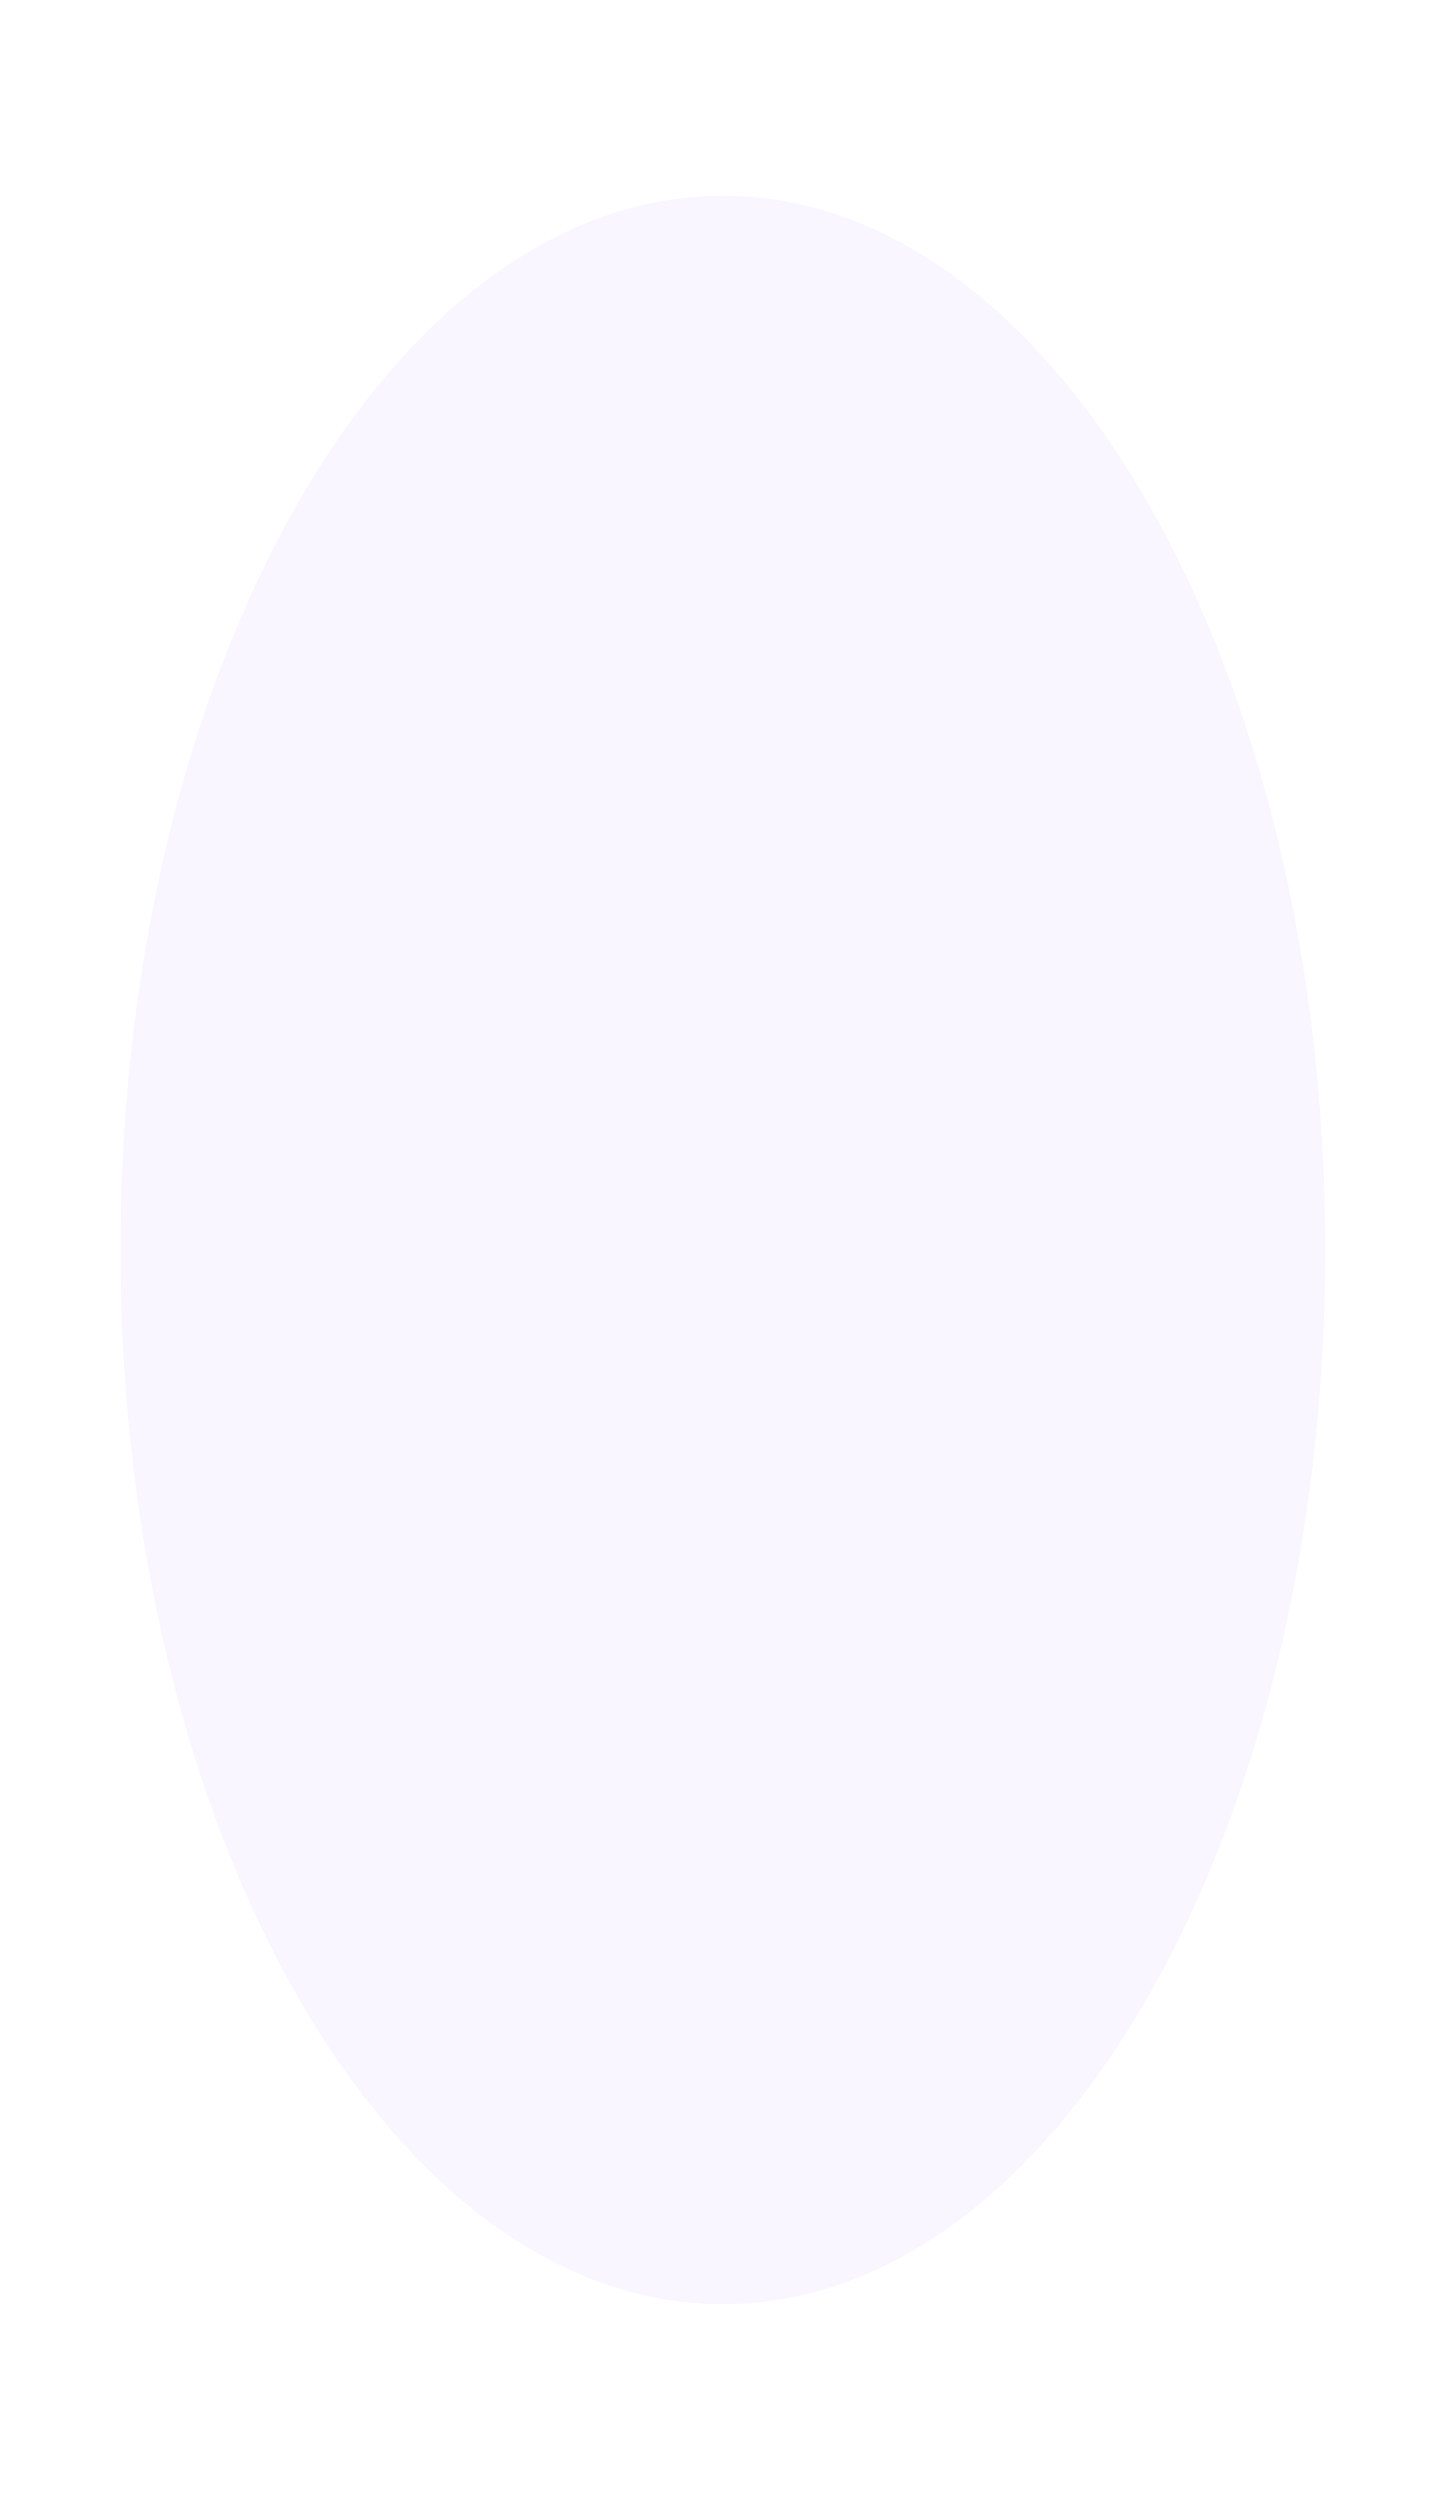
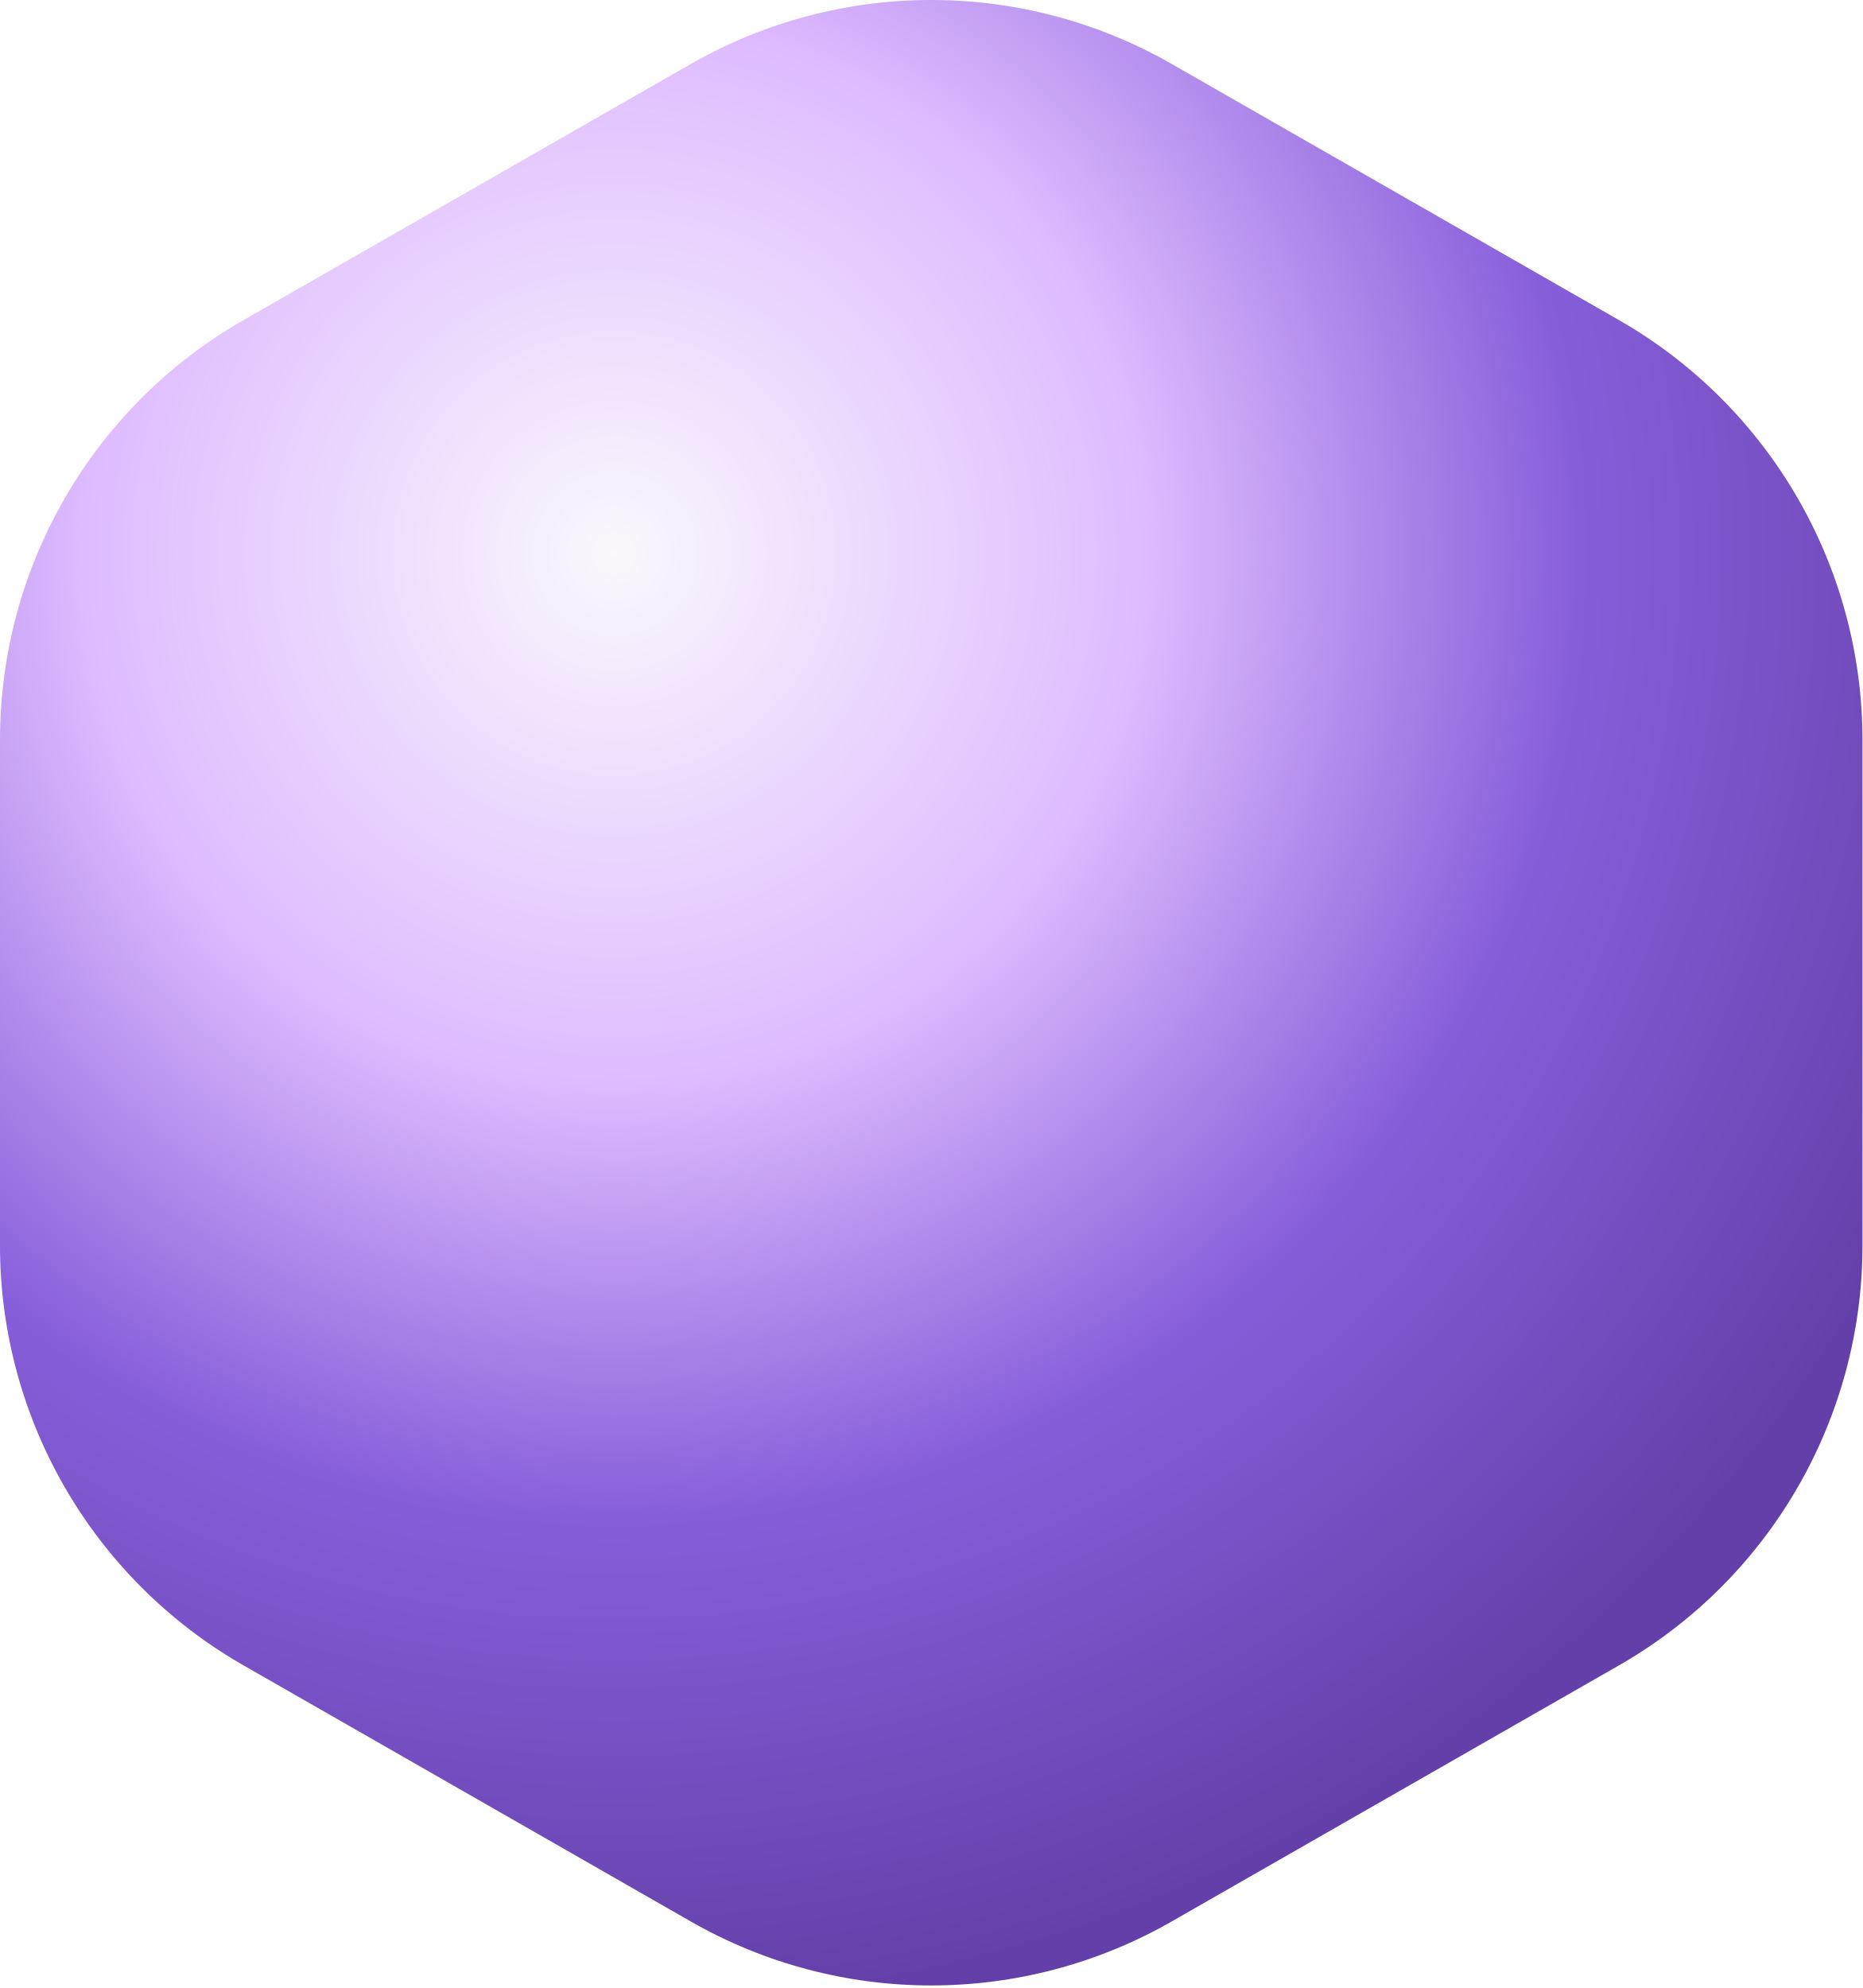
- <svg xmlns="http://www.w3.org/2000/svg" width="48" height="83" viewBox="0 0 48 83" fill="none">
-   <ellipse cx="24" cy="41.5" rx="20" ry="35" fill="#E0D4FF" opacity="0.2" />
+ <svg xmlns="http://www.w3.org/2000/svg" width="104" height="111" viewBox="0 0 104 111" fill="none">
+   <path d="M38.575 3.571C46.892 -1.191 57.108 -1.191 65.425 3.571L90.405 17.873C98.813 22.687 104 31.634 104 41.322V69.536C104 79.224 98.813 88.171 90.405 92.984L65.425 107.286C57.108 112.048 46.892 112.048 38.575 107.286L13.595 92.984C5.187 88.171 -9.92558e-05 79.224 -9.92558e-05 69.536V41.322C-9.92558e-05 31.634 5.187 22.687 13.595 17.873L38.575 3.571Z" fill="url(#paint0_radial_461_1951)" />
+   <defs>
+     <radialGradient id="paint0_radial_461_1951" cx="0" cy="0" r="1" gradientTransform="matrix(40.2957 70.3883 -70.9798 39.6957 34.4455 30.783)" gradientUnits="userSpaceOnUse">
+       <stop stop-color="#FAF8FC" />
+       <stop offset="0.365" stop-color="#DEBBFF" />
+       <stop offset="0.663" stop-color="#875EDA" />
+       <stop offset="1" stop-color="#6340A9" />
+     </radialGradient>
+   </defs>
</svg>
